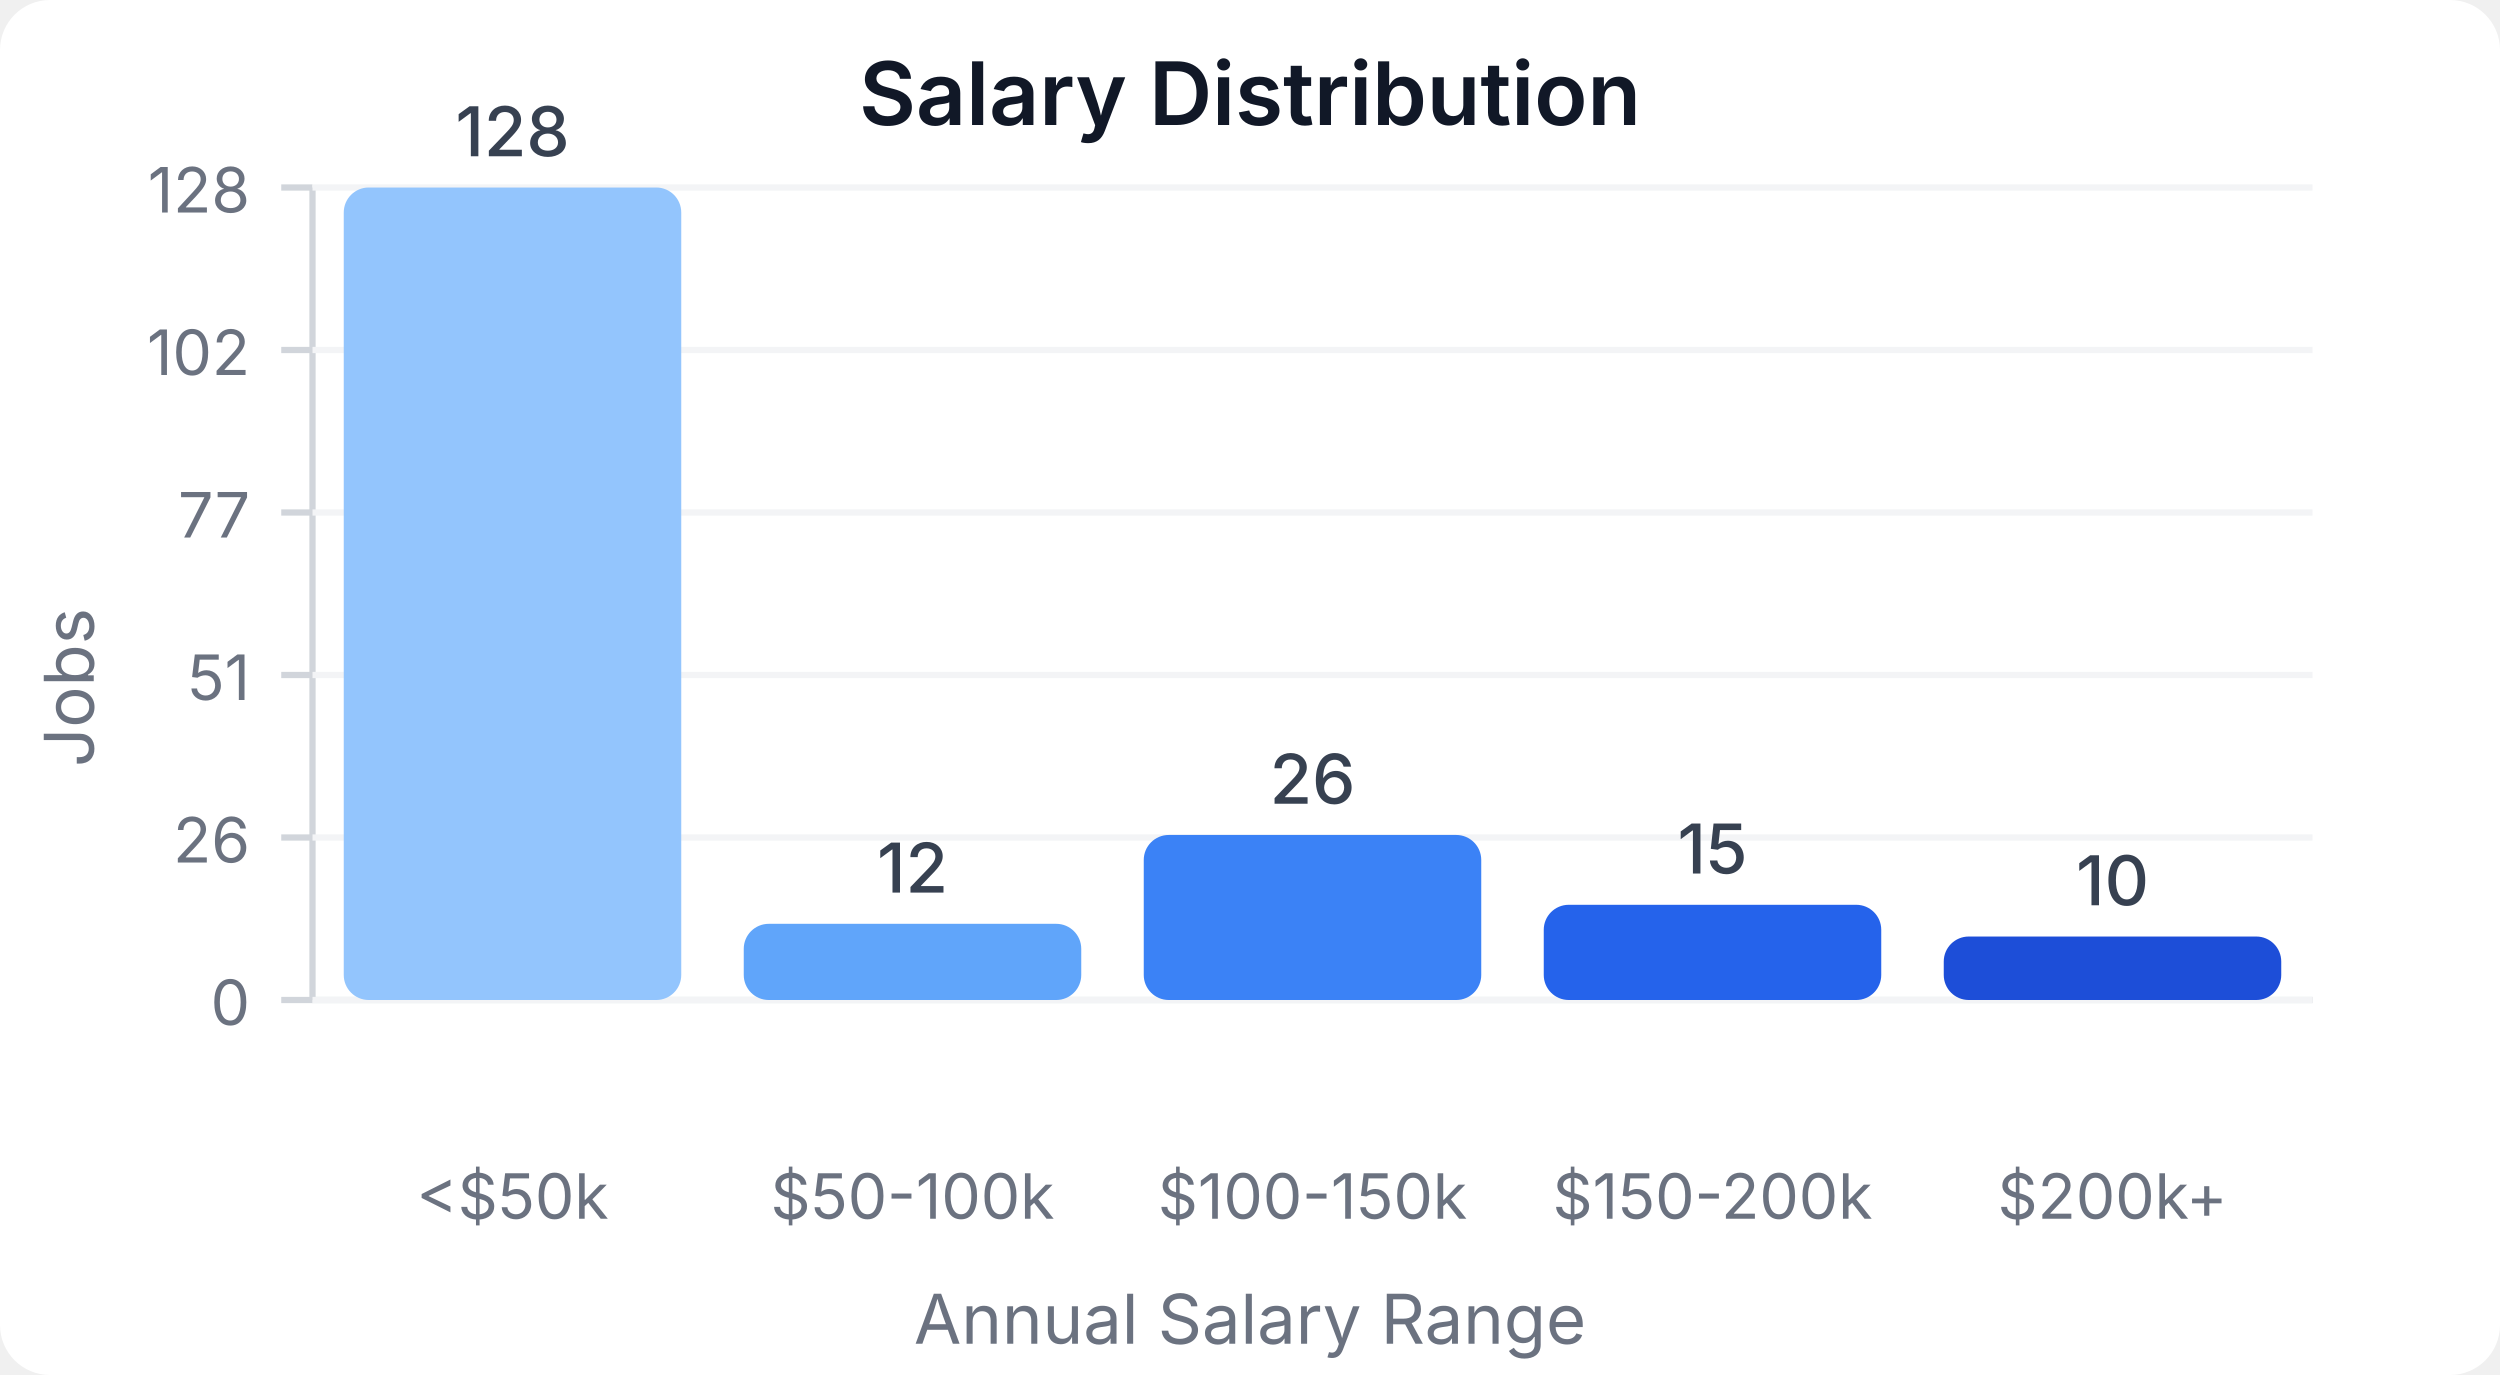
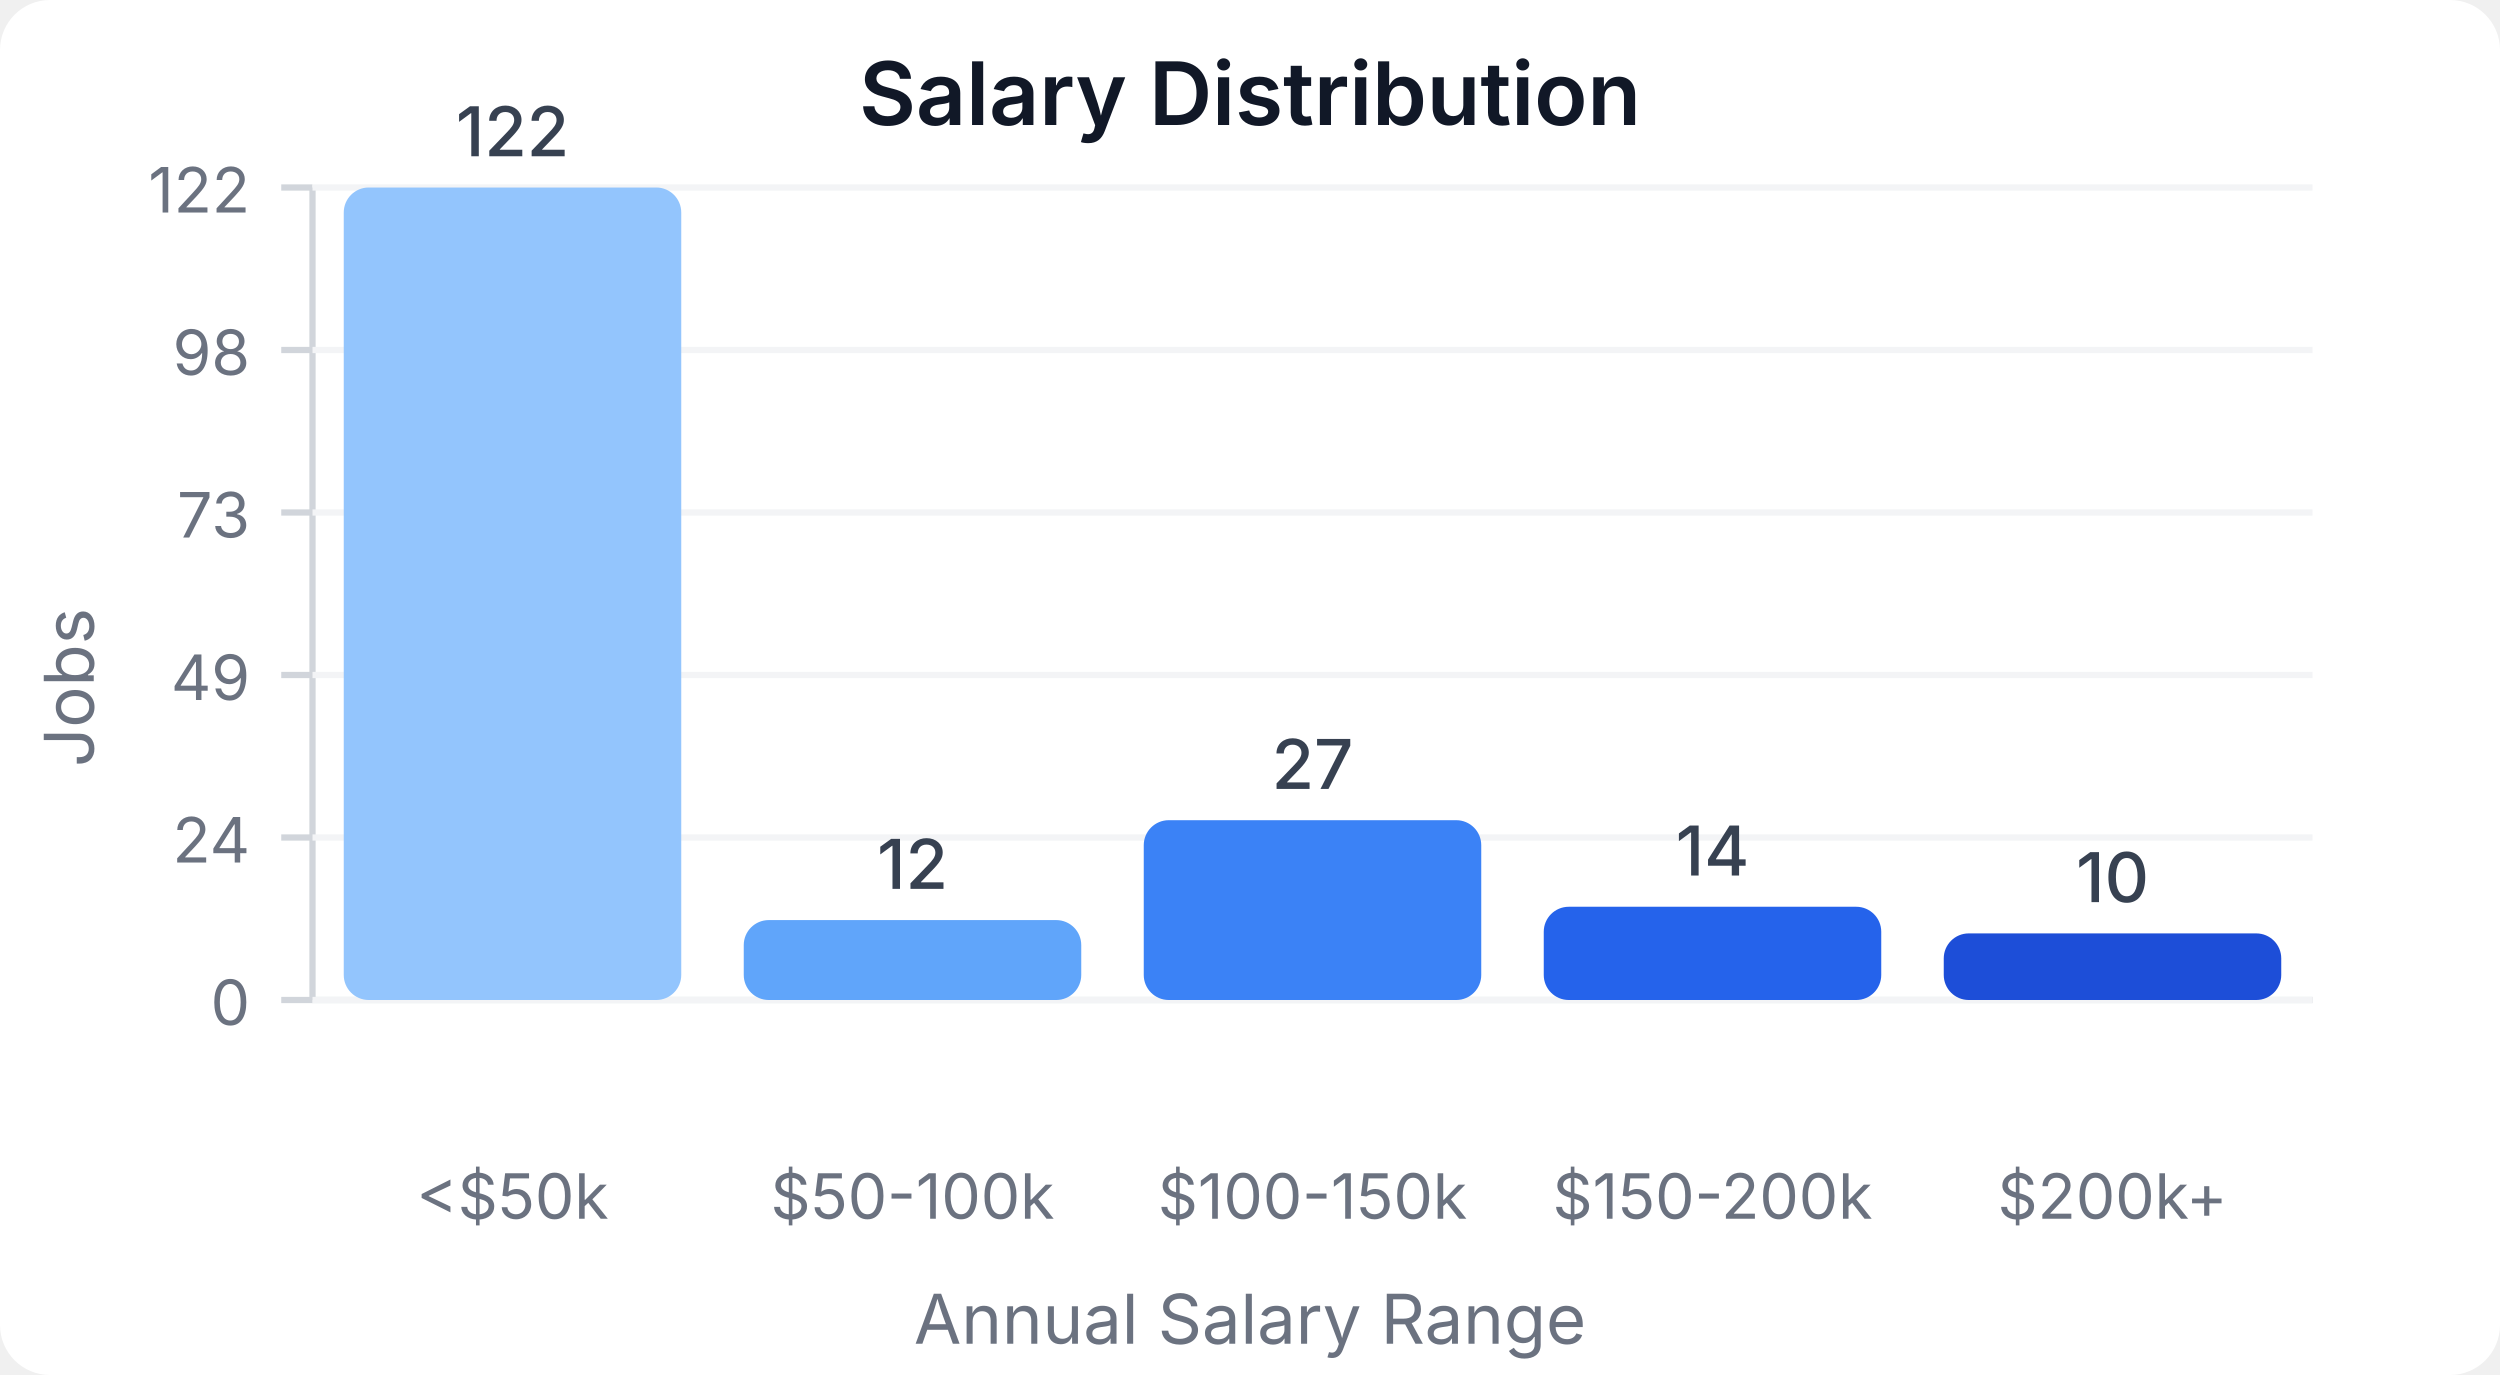
<svg xmlns="http://www.w3.org/2000/svg" width="400" height="220" viewBox="0 0 400 220">
  <style>
    text { font-family: system-ui, -apple-system, sans-serif; }
  </style>
  <rect width="400" height="220" fill="#ffffff" rx="8" />
  <text x="200" y="20" text-anchor="middle" font-size="14" font-weight="600" fill="#111827">Salary Distribution</text>
  <line x1="50" y1="30" x2="50" y2="160" stroke="#d1d5db" stroke-width="1" />
  <line x1="50" y1="160" x2="370" y2="160" stroke="#d1d5db" stroke-width="1" />
  <line x1="45" y1="160" x2="50" y2="160" stroke="#d1d5db" stroke-width="1" />
  <text x="40" y="164" text-anchor="end" font-size="10" fill="#6b7280">0</text>
  <line x1="50" y1="160" x2="370" y2="160" stroke="#f3f4f6" stroke-width="1" />
  <line x1="45" y1="134" x2="50" y2="134" stroke="#d1d5db" stroke-width="1" />
-   <text x="40" y="138" text-anchor="end" font-size="10" fill="#6b7280">26</text>
+   <text x="40" y="138" text-anchor="end" font-size="10" fill="#6b7280">24</text>
  <line x1="50" y1="134" x2="370" y2="134" stroke="#f3f4f6" stroke-width="1" />
  <line x1="45" y1="108" x2="50" y2="108" stroke="#d1d5db" stroke-width="1" />
-   <text x="40" y="112" text-anchor="end" font-size="10" fill="#6b7280">51</text>
+   <text x="40" y="112" text-anchor="end" font-size="10" fill="#6b7280">49</text>
  <line x1="50" y1="108" x2="370" y2="108" stroke="#f3f4f6" stroke-width="1" />
  <line x1="45" y1="82" x2="50" y2="82" stroke="#d1d5db" stroke-width="1" />
-   <text x="40" y="86" text-anchor="end" font-size="10" fill="#6b7280">77</text>
+   <text x="40" y="86" text-anchor="end" font-size="10" fill="#6b7280">73</text>
  <line x1="50" y1="82" x2="370" y2="82" stroke="#f3f4f6" stroke-width="1" />
  <line x1="45" y1="56" x2="50" y2="56" stroke="#d1d5db" stroke-width="1" />
-   <text x="40" y="60" text-anchor="end" font-size="10" fill="#6b7280">102</text>
+   <text x="40" y="60" text-anchor="end" font-size="10" fill="#6b7280">98</text>
  <line x1="50" y1="56" x2="370" y2="56" stroke="#f3f4f6" stroke-width="1" />
  <line x1="45" y1="30" x2="50" y2="30" stroke="#d1d5db" stroke-width="1" />
-   <text x="40" y="34" text-anchor="end" font-size="10" fill="#6b7280">128</text>
+   <text x="40" y="34" text-anchor="end" font-size="10" fill="#6b7280">122</text>
  <line x1="50" y1="30" x2="370" y2="30" stroke="#f3f4f6" stroke-width="1" />
  <rect x="55" y="30" width="54" height="130" fill="#93c5fd" rx="4" />
-   <text x="82" y="25" text-anchor="middle" font-size="11" fill="#374151" font-weight="500">128</text>
+   <text x="82" y="25" text-anchor="middle" font-size="11" fill="#374151" font-weight="500">122</text>
  <text x="82" y="195" text-anchor="middle" font-size="10" fill="#6b7280">&lt;$50k</text>
-   <rect x="119" y="147.812" width="54" height="12.188" fill="#60a5fa" rx="4" />
-   <text x="146" y="142.812" text-anchor="middle" font-size="11" fill="#374151" font-weight="500">12</text>
+   <rect x="119" y="147.213" width="54" height="12.787" fill="#60a5fa" rx="4" />
+   <text x="146" y="142.213" text-anchor="middle" font-size="11" fill="#374151" font-weight="500">12</text>
  <text x="146" y="195" text-anchor="middle" font-size="10" fill="#6b7280">$50-100k</text>
-   <rect x="183" y="133.594" width="54" height="26.406" fill="#3b82f6" rx="4" />
-   <text x="210" y="128.594" text-anchor="middle" font-size="11" fill="#374151" font-weight="500">26</text>
+   <rect x="183" y="131.23" width="54" height="28.77" fill="#3b82f6" rx="4" />
+   <text x="210" y="126.23" text-anchor="middle" font-size="11" fill="#374151" font-weight="500">27</text>
  <text x="210" y="195" text-anchor="middle" font-size="10" fill="#6b7280">$100-150k</text>
-   <rect x="247" y="144.766" width="54" height="15.234" fill="#2563eb" rx="4" />
-   <text x="274" y="139.766" text-anchor="middle" font-size="11" fill="#374151" font-weight="500">15</text>
+   <rect x="247" y="145.082" width="54" height="14.918" fill="#2563eb" rx="4" />
+   <text x="274" y="140.082" text-anchor="middle" font-size="11" fill="#374151" font-weight="500">14</text>
  <text x="274" y="195" text-anchor="middle" font-size="10" fill="#6b7280">$150-200k</text>
-   <rect x="311" y="149.844" width="54" height="10.156" fill="#1d4ed8" rx="4" />
-   <text x="338" y="144.844" text-anchor="middle" font-size="11" fill="#374151" font-weight="500">10</text>
+   <rect x="311" y="149.344" width="54" height="10.656" fill="#1d4ed8" rx="4" />
+   <text x="338" y="144.344" text-anchor="middle" font-size="11" fill="#374151" font-weight="500">10</text>
  <text x="338" y="195" text-anchor="middle" font-size="10" fill="#6b7280">$200k+</text>
  <text x="15" y="110" text-anchor="middle" font-size="11" fill="#6b7280" transform="rotate(-90, 15, 110)">Jobs</text>
  <text x="200" y="215" text-anchor="middle" font-size="11" fill="#6b7280">Annual Salary Range</text>
</svg>
